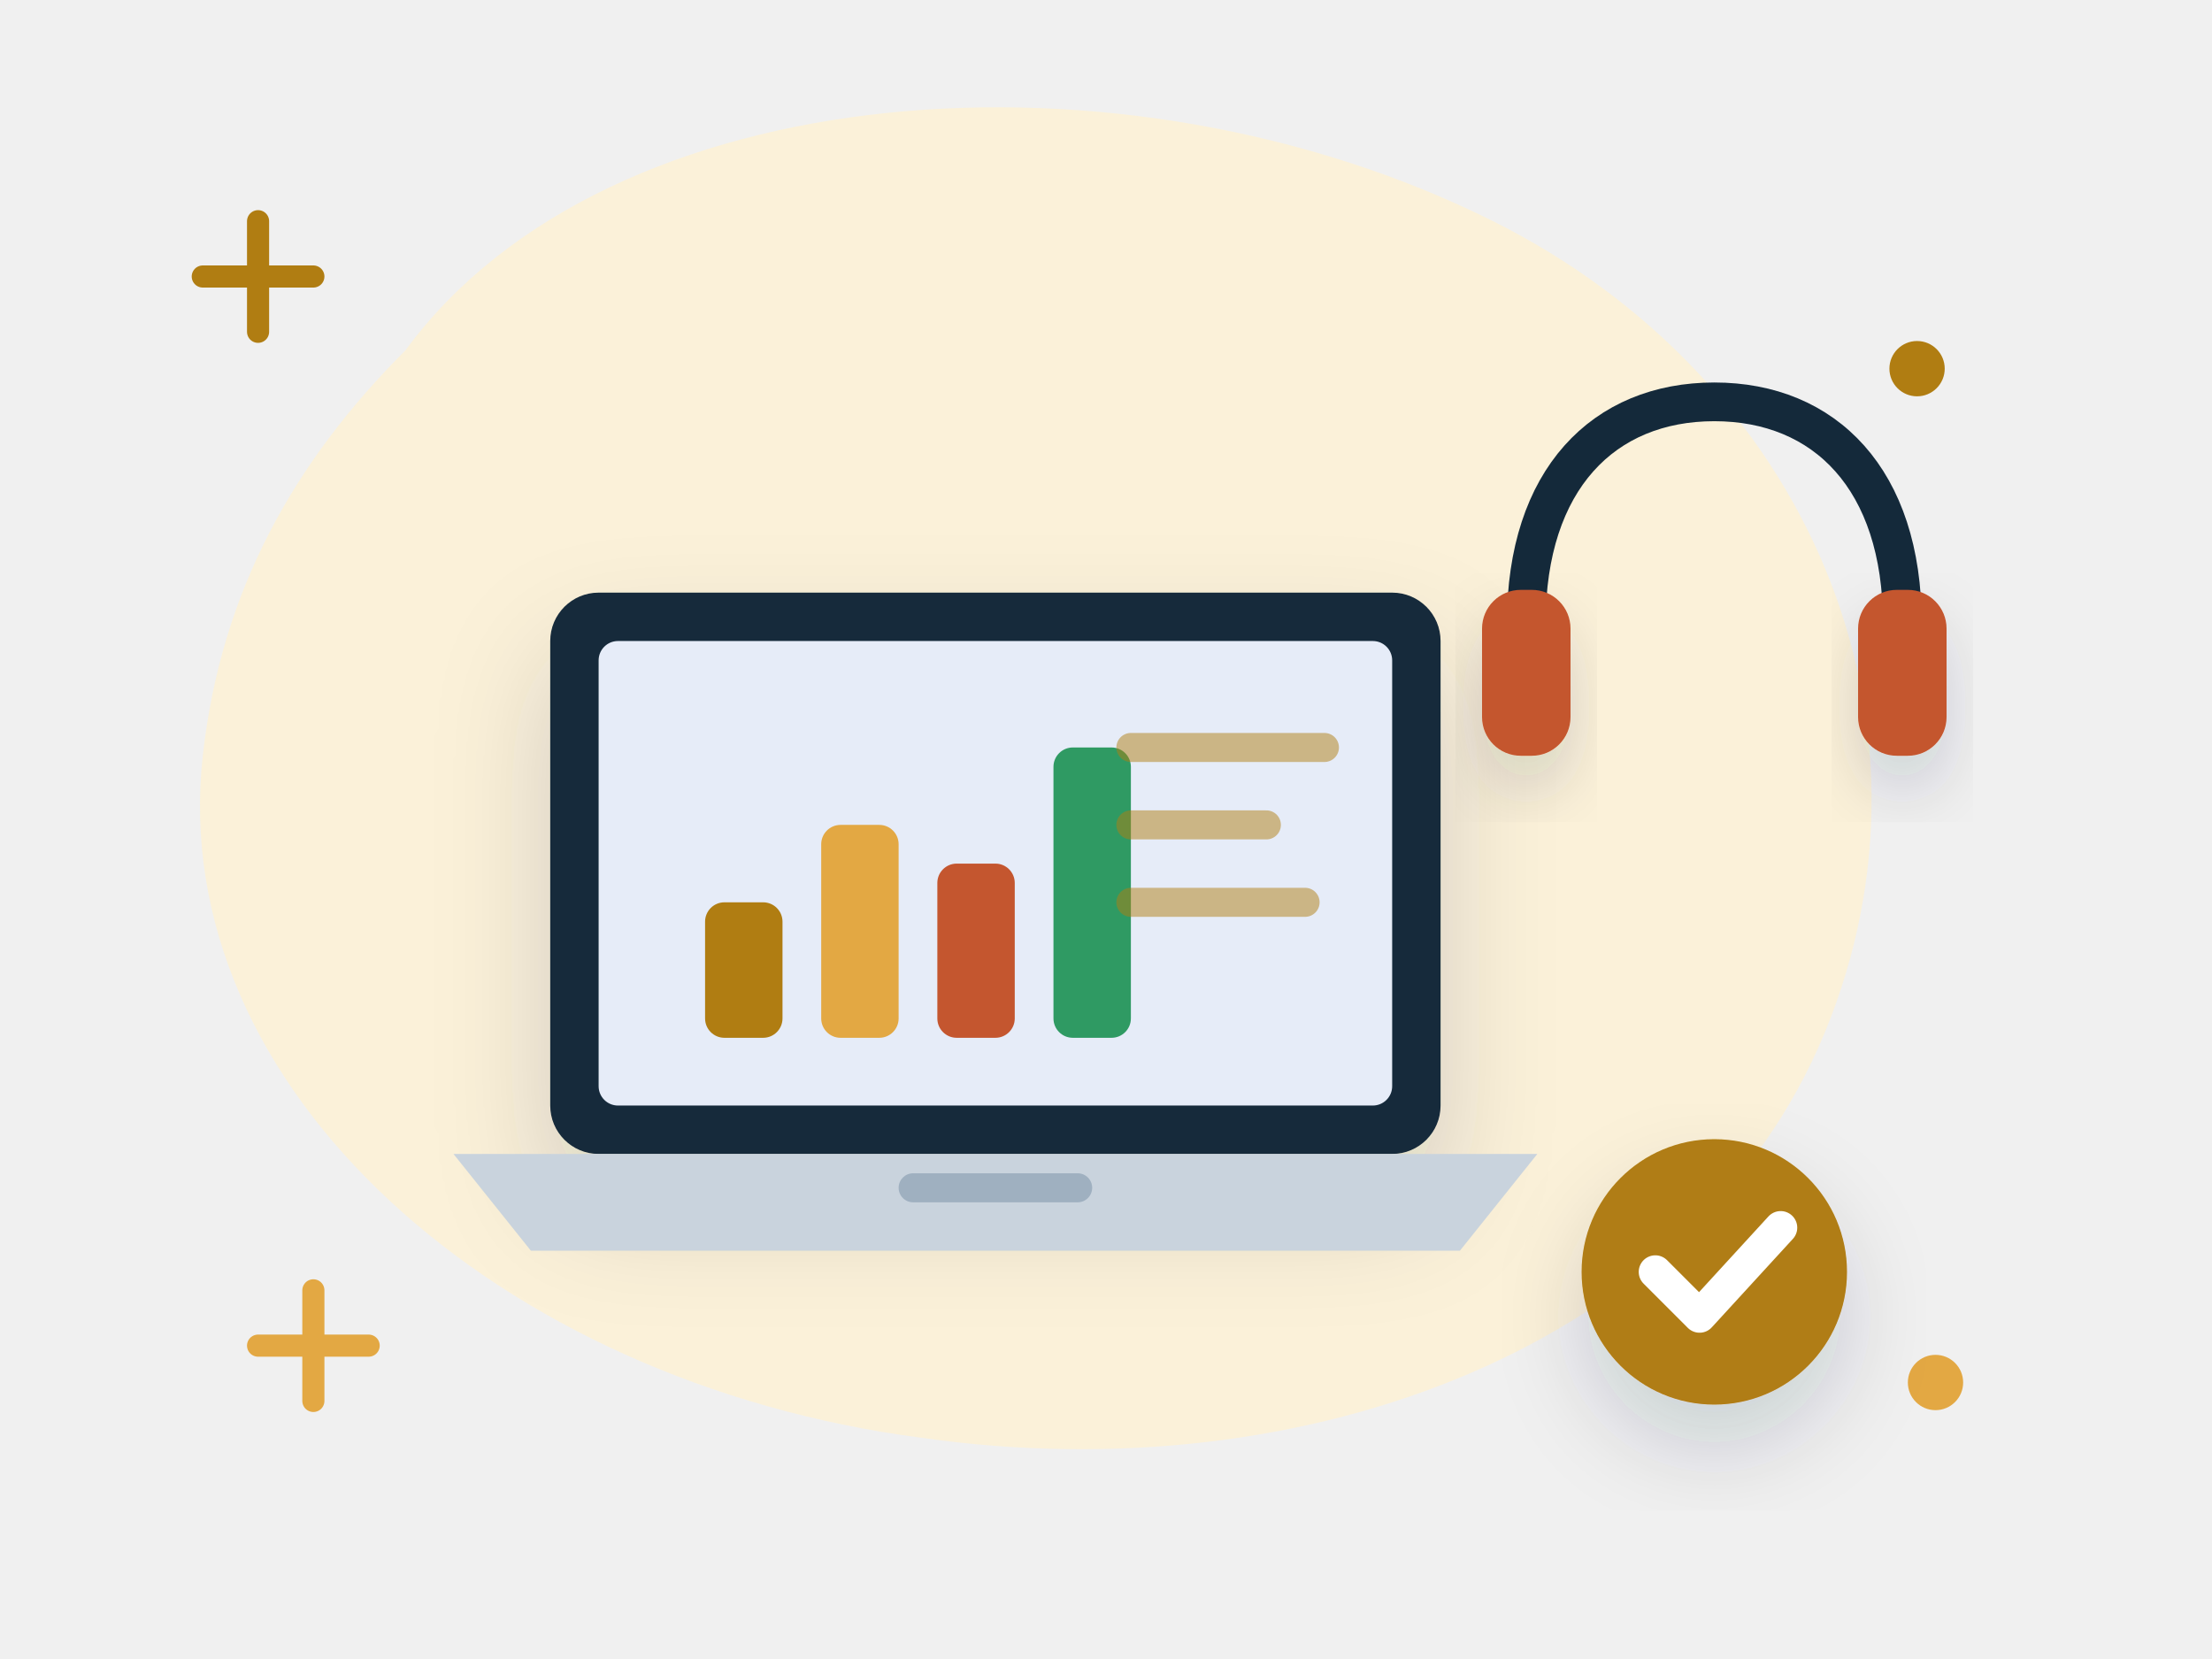
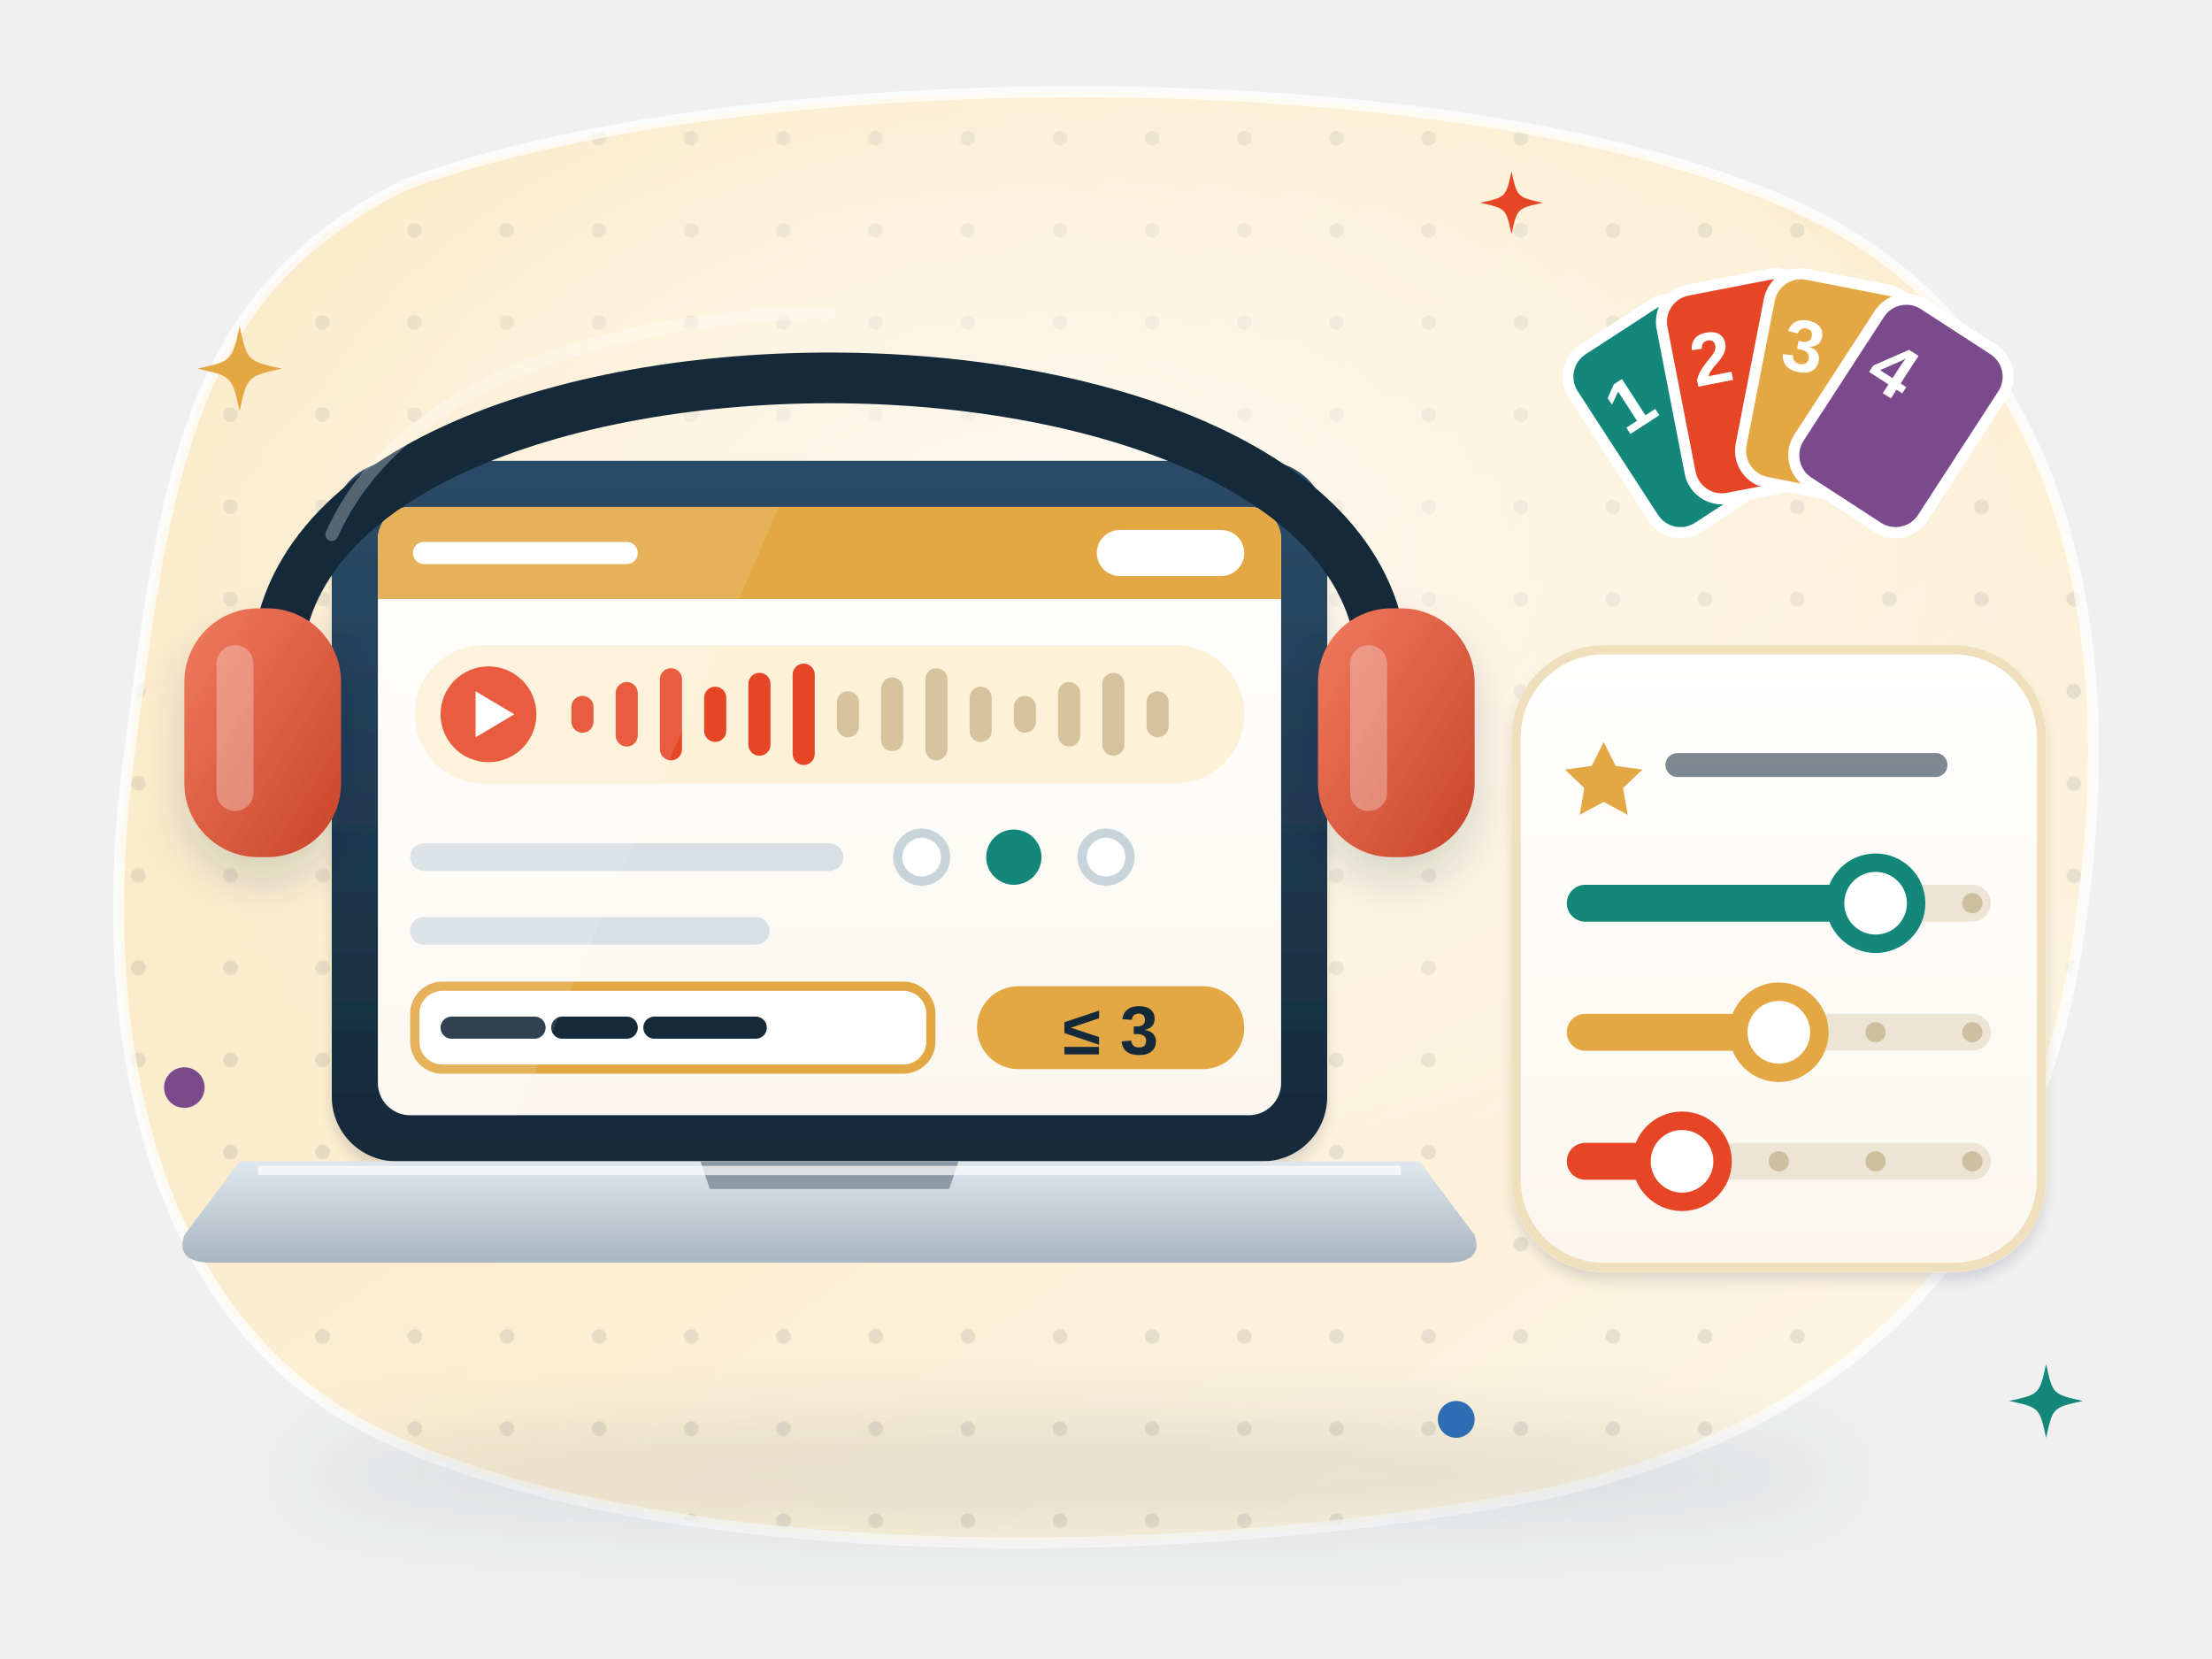
- <svg xmlns="http://www.w3.org/2000/svg" viewBox="0 0 240 180" fill="none" role="img" aria-label="A laptop quiz with headphones and a progress bar">
-   <style>.fl{animation:fl 5s ease-in-out infinite;transform-box:fill-box;transform-origin:center}.f2{animation-delay:-1.7s}.f3{animation-delay:-3.3s}
- .tw{animation:tw 2.8s ease-in-out infinite;transform-box:fill-box;transform-origin:center}.t2{animation-delay:-1.4s}.t3{animation-delay:-.7s}
- .sp{animation:sp 9s linear infinite;transform-box:fill-box;transform-origin:center}.pu{animation:pu 2.2s ease-in-out infinite;transform-box:fill-box;transform-origin:center}
- .dr{stroke-dasharray:6 8;animation:dr 1.6s linear infinite}.bl{animation:bl 1.8s steps(1) infinite}.b2{animation-delay:-.6s}.b3{animation-delay:-1.2s}
- .sw{animation:sw 3s ease-in-out infinite;transform-box:fill-box;transform-origin:bottom center}
- .wv{animation:wv 2.7s ease-out infinite;opacity:.8;transform-box:fill-box;transform-origin:left center}.w2{animation-delay:.9s}.w3{animation-delay:1.8s}
- .ri{animation:ri 6s ease-in-out infinite;transform-box:fill-box;transform-origin:center}.r2{animation-delay:-2s}.r3{animation-delay:-4s}
- .eq{animation:eq 1.2s ease-in-out infinite;transform-box:fill-box;transform-origin:bottom}.e2{animation-delay:-.3s}.e3{animation-delay:-.6s}.e4{animation-delay:-.9s}
- .pb{animation:pb 8s linear infinite;transform-box:fill-box;transform-origin:left}
- @keyframes fl{0%,100%{transform:translateY(0)}50%{transform:translateY(-6px)}}@keyframes tw{0%,100%{opacity:.3;transform:scale(.7)}50%{opacity:1;transform:scale(1.05)}}
- @keyframes sp{to{transform:rotate(360deg)}}@keyframes pu{0%,100%{transform:scale(1)}15%{transform:scale(1.12)}30%{transform:scale(1)}}
- @keyframes dr{to{stroke-dashoffset:-28}}@keyframes bl{0%,100%{opacity:1}50%{opacity:.25}}@keyframes sw{50%{transform:rotate(6deg)}}
- @keyframes wv{0%{opacity:0;transform:scale(.6)}25%{opacity:.9}100%{opacity:0;transform:scale(1.4)}}
- @keyframes ri{0%{opacity:0;transform:translateY(8px)}20%,70%{opacity:.85}100%{opacity:0;transform:translateY(-22px)}}
- @keyframes eq{0%,100%{transform:scaleY(.35)}50%{transform:scaleY(1)}}@keyframes pb{from{transform:scaleX(.05)}to{transform:scaleX(1)}}
- @media (prefers-reduced-motion:reduce){*{animation:none!important}}</style>
+ <svg xmlns="http://www.w3.org/2000/svg" viewBox="0 0 240 180" fill="none" role="img" aria-label="Test Lab: headphones wrap around a laptop running the Canvas listening quiz with an audio player, answer choices and a three-word answer box; four numbered tactic cards fan out above a self-rating card with three sliders">
+   <style>
+ .te1-tw { animation: te1-tw 3.2s ease-in-out infinite; transform-box: fill-box; transform-origin: center; }
+ @keyframes te1-tw { 0%, 100% { opacity: .35; transform: scale(.6); } 50% { opacity: 1; transform: scale(1); } }
+ .te1-fl { animation: te1-fl 6s ease-in-out infinite; } .te1-fl2 { animation: te1-fl 7s ease-in-out -3s infinite; }
+ @keyframes te1-fl { 50% { transform: translateY(-3px); } }
+ .te1-bl { animation: te1-bl 4.6s infinite; transform-box: fill-box; transform-origin: center; }
+ @keyframes te1-bl { 0%, 93%, 100% { transform: scaleY(1); } 96% { transform: scaleY(.1); } }
+ .te1-bar { animation: te1-bar 1.3s ease-in-out infinite; transform-box: fill-box; transform-origin: center; }
+ @keyframes te1-bar { 50% { transform: scaleY(.5); } }
+ .te1-knob { animation: te1-knob 5s ease-in-out infinite; }
+ @keyframes te1-knob { 0%, 100% { transform: translateX(0); } 50% { transform: translateX(-3px); } }
+ @media (prefers-reduced-motion: reduce) { * { animation: none !important; } }
+ </style>
  <defs>
-     <filter id="s" x="-30%" y="-30%" width="160%" height="170%">
-       <feDropShadow dx="0" dy="6" stdDeviation="6" flood-color="#14293a" flood-opacity=".16" />
+     <linearGradient id="te1-bg" x1="0" y1="0" x2="1" y2="1">
+       <stop offset="0" stop-color="#fae6bd" />
+       <stop offset="1" stop-color="#fdf6e6" />
+     </linearGradient>
+     <pattern id="te1-dots" width="10" height="10" patternUnits="userSpaceOnUse">
+       <circle cx="5" cy="5" r=".8" fill="#14293a" fill-opacity=".09" />
+     </pattern>
+     <clipPath id="te1-clip">
+       <path d="M44 20C82 6 164 6 198 24c26 14 32 44 28 74-4 34-22 56-58 64-40 8-96 8-126-6C16 144 10 112 14 82c4-30 6-50 30-62z" />
+     </clipPath>
+     <radialGradient id="te1-glow" cx=".5" cy=".42" r=".55">
+       <stop offset="0" stop-color="#fff" stop-opacity=".75" />
+       <stop offset="1" stop-color="#fff" stop-opacity="0" />
+     </radialGradient>
+     <filter id="te1-sh" x="-25%" y="-25%" width="150%" height="170%">
+       <feDropShadow dx="0" dy="4" stdDeviation="4" flood-color="#14293a" flood-opacity=".16" />
+       <feDropShadow dx="0" dy="1" stdDeviation=".6" flood-color="#14293a" flood-opacity=".12" />
    </filter>
+     <filter id="te1-sh2" x="-30%" y="-30%" width="160%" height="170%">
+       <feDropShadow dx="0" dy="2.5" stdDeviation="2.5" flood-color="#14293a" flood-opacity=".16" />
+     </filter>
+     <filter id="te1-blur" x="-20%" y="-50%" width="140%" height="200%">
+       <feGaussianBlur stdDeviation="4" />
+     </filter>
+     <linearGradient id="te1-shine" x1="0" y1="0" x2="0" y2="1">
+       <stop offset="0" stop-color="#fff" stop-opacity=".55" />
+       <stop offset="1" stop-color="#fff" stop-opacity="0" />
+     </linearGradient>
+     <linearGradient id="te1-lid" x1="0" y1="0" x2="0" y2="1">
+       <stop offset="0" stop-color="#2c4c68" />
+       <stop offset="1" stop-color="#14293a" />
+     </linearGradient>
+     <linearGradient id="te1-base" x1="0" y1="0" x2="0" y2="1">
+       <stop offset="0" stop-color="#dfe6ec" />
+       <stop offset="1" stop-color="#a9b6c2" />
+     </linearGradient>
+     <linearGradient id="te1-scr" x1="0" y1="0" x2="0" y2="1">
+       <stop offset="0" stop-color="#fff" />
+       <stop offset="1" stop-color="#fbf7ef" />
+     </linearGradient>
+     <linearGradient id="te1-cup" x1="0" y1="0" x2="1" y2="1">
+       <stop offset="0" stop-color="#f07a5f" />
+       <stop offset="1" stop-color="#c9452a" />
+     </linearGradient>
+     <linearGradient id="te1-paper" x1="0" y1="0" x2="0" y2="1">
+       <stop offset="0" stop-color="#fff" />
+       <stop offset="1" stop-color="#fbf7ef" />
+     </linearGradient>
  </defs>
-   <path transform="scale(1.0 1.0)" d="M44 38c22-30 78-34 118-14 34 17 50 54 36 88-14 34-56 50-98 44C54 150 18 118 22 82c2-18 10-32 22-44z" fill="#fbf1d9" />
-   <path class="tw" d="M22 30h12m-6-6v12" stroke="#b07d12" stroke-width="2.4" stroke-linecap="round" />
-   <circle class="tw t2" cx="210" cy="150" r="3" fill="#e3a843" />
-   <circle class="tw" cx="208" cy="40" r="3" fill="#b07d12" />
-   <path class="tw t2" d="M28 146h12m-6-6v12" stroke="#e3a843" stroke-width="2.4" stroke-linecap="round" />
-   <g transform="translate(108 100) scale(1.05)">
-     <rect x="-46" y="-34" width="92" height="58" rx="5" fill="#14293a" filter="url(#s)" />
-     <rect x="-41" y="-29" width="82" height="48" rx="2" fill="#e6ecf8" />
-     <path d="M-56 24h112l-8 10h-96z" fill="#c9d3dd" />
-     <rect x="-10" y="26" width="20" height="3" rx="1.5" fill="#9fb0c0" />
-     <rect class="eq e1" x="-30" y="-2" width="8" height="14" rx="2" fill="#b07d12" />
-     <rect class="eq e2" x="-18" y="-10" width="8" height="22" rx="2" fill="#e3a843" />
-     <rect class="eq e3" x="-6" y="-6" width="8" height="18" rx="2" fill="#c4562f" />
-     <rect class="eq e4" x="6" y="-18" width="8" height="30" rx="2" fill="#2f9a63" />
-     <path d="M14-18h20M14-10h14M14-2h18" stroke="#b07d12" stroke-width="3" stroke-linecap="round" opacity=".5" />
+   <path d="M44 20C82 6 164 6 198 24c26 14 32 44 28 74-4 34-22 56-58 64-40 8-96 8-126-6C16 144 10 112 14 82c4-30 6-50 30-62z" fill="url(#te1-bg)" />
+   <g clip-path="url(#te1-clip)">
+     <rect width="240" height="180" fill="url(#te1-dots)" />
+     <ellipse cx="112" cy="70" rx="110" ry="70" fill="url(#te1-glow)" />
  </g>
-   <g class="fl">
-     <g transform="translate(186 64) scale(0.6)">
-       <path d="M-34 6c0-26 14-40 34-40s34 14 34 40" stroke="#14293a" stroke-width="7" fill="none" stroke-linecap="round" />
-       <rect x="-42" y="0" width="16" height="30" rx="7" fill="#c4562f" filter="url(#s)" />
-       <rect x="26" y="0" width="16" height="30" rx="7" fill="#c4562f" filter="url(#s)" />
+   <path d="M44 20C82 6 164 6 198 24c26 14 32 44 28 74-4 34-22 56-58 64-40 8-96 8-126-6C16 144 10 112 14 82c4-30 6-50 30-62z" fill="none" stroke="#fff" stroke-opacity=".7" stroke-width="1.2" />
+   <ellipse cx="116" cy="160" rx="84" ry="6" fill="#14293a" opacity=".1" filter="url(#te1-blur)" />
+   <g filter="url(#te1-sh)">
+     <rect x="36" y="50" width="108" height="76" rx="7" fill="url(#te1-lid)" />
+   </g>
+   <rect x="41" y="55" width="98" height="66" rx="3.5" fill="url(#te1-scr)" />
+   <path d="M44.5 55h91a3.5 3.5 0 0 1 3.5 3.5V65H41v-6.5a3.5 3.5 0 0 1 3.5-3.5z" fill="#e3a843" />
+   <path d="M46 60h22" stroke="#fff" stroke-width="2.4" stroke-linecap="round" />
+   <rect x="119" y="57.5" width="16" height="5" rx="2.5" fill="#fff" />
+   <rect x="45" y="70" width="90" height="15" rx="7.5" fill="#fdf1d8" />
+   <circle cx="53" cy="77.5" r="5.2" fill="#e64626" />
+   <path d="M51.6 75v5l4.2-2.5z" fill="#fff" />
+   <rect class="te1-bar" style="animation-delay:-0.0s" x="62" y="75.5" width="2.4" height="4" rx="1.2" fill="#e64626" />
+   <rect class="te1-bar" style="animation-delay:-0.3s" x="66.8" y="74" width="2.4" height="7" rx="1.2" fill="#e64626" />
+   <rect class="te1-bar" style="animation-delay:-0.6s" x="71.6" y="72.5" width="2.4" height="10" rx="1.2" fill="#e64626" />
+   <rect class="te1-bar" style="animation-delay:-0.9s" x="76.4" y="74.5" width="2.4" height="6" rx="1.2" fill="#e64626" />
+   <rect class="te1-bar" style="animation-delay:-0.0s" x="81.2" y="73" width="2.4" height="9" rx="1.2" fill="#e64626" />
+   <rect class="te1-bar" style="animation-delay:-0.3s" x="86" y="72" width="2.4" height="11" rx="1.2" fill="#e64626" />
+   <rect x="90.8" y="75" width="2.4" height="5" rx="1.2" fill="#d6c39e" />
+   <rect x="95.6" y="73.5" width="2.4" height="8" rx="1.2" fill="#d6c39e" />
+   <rect x="100.4" y="72.5" width="2.4" height="10" rx="1.2" fill="#d6c39e" />
+   <rect x="105.2" y="74.5" width="2.4" height="6" rx="1.2" fill="#d6c39e" />
+   <rect x="110" y="75.5" width="2.4" height="4" rx="1.2" fill="#d6c39e" />
+   <rect x="114.8" y="74" width="2.4" height="7" rx="1.2" fill="#d6c39e" />
+   <rect x="119.6" y="73" width="2.4" height="9" rx="1.2" fill="#d6c39e" />
+   <rect x="124.4" y="75" width="2.4" height="5" rx="1.2" fill="#d6c39e" />
+   <path d="M46 93h44M46 101h36" stroke="#d9dfe4" stroke-width="3" stroke-linecap="round" />
+   <circle cx="100" cy="93" r="2.6" fill="#fff" stroke="#c9d3da" />
+   <circle cx="110" cy="93" r="3" fill="#13887a" />
+   <circle cx="120" cy="93" r="2.6" fill="#fff" stroke="#c9d3da" />
+   <rect x="45" y="107" width="56" height="9" rx="3" fill="#fff" stroke="#e3a843" />
+   <path d="M49 111.5h9M61 111.5h7M71 111.5h11" stroke="#14293a" stroke-width="2.4" stroke-linecap="round" />
+   <rect x="106" y="107" width="29" height="9" rx="4.5" fill="#e3a843" />
+   <text x="120.5" y="114.4" text-anchor="middle" font-family="'Helvetica Neue', Arial, sans-serif" font-size="7.5" font-weight="800" fill="#14293a">≤ 3</text>
+   <path d="M41 58.5a3.5 3.5 0 0 1 3.5-3.5h40L56 121H44.5a3.5 3.5 0 0 1-3.5-3.5z" fill="#fff" opacity=".12" />
+   <path d="M26 126H154L160 134Q161 137 157 137H23Q19 137 20 134z" fill="url(#te1-base)" />
+   <path d="M76 126H104L103 129H77z" fill="#8e9aa5" />
+   <path d="M28 127H152" stroke="#fff" stroke-opacity=".7" />
+   <path d="M30 74C28 30 152 30 150 74" stroke="#14293a" stroke-width="5.5" stroke-linecap="round" />
+   <path d="M36 58C44 40 70 34 90 34" stroke="#fff" stroke-opacity=".28" stroke-width="1.4" stroke-linecap="round" />
+   <g filter="url(#te1-sh2)">
+     <rect x="20" y="66" width="17" height="27" rx="8" fill="url(#te1-cup)" />
+     <rect x="143" y="66" width="17" height="27" rx="8" fill="url(#te1-cup)" />
+   </g>
+   <rect x="23.5" y="70" width="4" height="18" rx="2" fill="#fff" opacity=".3" />
+   <rect x="146.5" y="70" width="4" height="18" rx="2" fill="#fff" opacity=".3" />
+   <g class="te1-fl">
+     <g transform="rotate(-33 194 64)">
+       <rect x="186" y="30" width="16" height="23" rx="3.5" fill="#13887a" stroke="#fff" stroke-width="1.2" />
+       <text x="190.6" y="40.5" text-anchor="middle" font-family="'Helvetica Neue', Arial, sans-serif" font-size="8" font-weight="800" fill="#fff">1</text>
+     </g>
+     <g transform="rotate(-11 194 64)">
+       <rect x="186" y="30" width="16" height="23" rx="3.5" fill="#e64626" stroke="#fff" stroke-width="1.2" />
+       <text x="190.6" y="40.5" text-anchor="middle" font-family="'Helvetica Neue', Arial, sans-serif" font-size="8" font-weight="800" fill="#fff">2</text>
+     </g>
+     <g transform="rotate(11 194 64)">
+       <rect x="186" y="30" width="16" height="23" rx="3.5" fill="#e3a843" stroke="#fff" stroke-width="1.2" />
+       <text x="190.6" y="40.5" text-anchor="middle" font-family="'Helvetica Neue', Arial, sans-serif" font-size="8" font-weight="800" fill="#fff">3</text>
+     </g>
+     <g transform="rotate(33 194 64)">
+       <rect x="186" y="30" width="16" height="23" rx="3.5" fill="#7a4a8c" stroke="#fff" stroke-width="1.2" />
+       <text x="190.6" y="40.5" text-anchor="middle" font-family="'Helvetica Neue', Arial, sans-serif" font-size="8" font-weight="800" fill="#fff">4</text>
    </g>
  </g>
-   <g class="pu">
-     <g transform="translate(186 138) scale(0.8)">
-       <circle r="18" fill="#b07d12" filter="url(#s)" />
-       <path d="M-8 0l6 6 11-12" stroke="#fff" stroke-width="4.5" fill="none" stroke-linecap="round" stroke-linejoin="round" />
+   <g class="te1-fl2">
+     <rect x="164" y="70" width="58" height="68" rx="10" fill="url(#te1-paper)" filter="url(#te1-sh)" />
+     <rect x="164.5" y="70.5" width="57" height="67" rx="9.5" stroke="#f0dfbd" />
+     <path d="M174 80.5l1.3 2.6 2.9.4-2.1 2 .5 2.9-2.6-1.4-2.6 1.4.5-2.9-2.1-2 2.9-.4z" fill="#e3a843" />
+     <path d="M182 83h28" stroke="#14293a" stroke-opacity=".55" stroke-width="2.6" stroke-linecap="round" />
+     <path d="M172 98H214" stroke="#ece4d4" stroke-width="4" stroke-linecap="round" />
+     <path d="M172 98H203.5" stroke="#13887a" stroke-width="4" stroke-linecap="round" />
+     <circle cx="214" cy="98" r="1.1" fill="#cdbf9f" />
+     <g class="te1-knob" style="animation-delay:0.0s">
+       <circle cx="203.5" cy="98" r="4.4" fill="#fff" stroke="#13887a" stroke-width="2" />
+     </g>
+     <path d="M172 112H214" stroke="#ece4d4" stroke-width="4" stroke-linecap="round" />
+     <path d="M172 112H193" stroke="#e3a843" stroke-width="4" stroke-linecap="round" />
+     <circle cx="203.5" cy="112" r="1.1" fill="#cdbf9f" />
+     <circle cx="214" cy="112" r="1.1" fill="#cdbf9f" />
+     <g class="te1-knob" style="animation-delay:-1.4s">
+       <circle cx="193" cy="112" r="4.4" fill="#fff" stroke="#e3a843" stroke-width="2" />
+     </g>
+     <path d="M172 126H214" stroke="#ece4d4" stroke-width="4" stroke-linecap="round" />
+     <path d="M172 126H182.5" stroke="#e64626" stroke-width="4" stroke-linecap="round" />
+     <circle cx="193" cy="126" r="1.1" fill="#cdbf9f" />
+     <circle cx="203.5" cy="126" r="1.1" fill="#cdbf9f" />
+     <circle cx="214" cy="126" r="1.1" fill="#cdbf9f" />
+     <g class="te1-knob" style="animation-delay:-2.8s">
+       <circle cx="182.5" cy="126" r="4.4" fill="#fff" stroke="#e64626" stroke-width="2" />
    </g>
  </g>
+   <path class="te1-tw" d="M26 35.4C26.83 39.17 26.83 39.17 30.6 40C26.83 40.83 26.83 40.83 26 44.6C25.17 40.83 25.17 40.83 21.4 40C25.17 39.17 25.17 39.17 26 35.4z" fill="#e3a843" />
+   <path class="te1-tw" style="animation-delay:-1.3s" d="M222 148C222.72 151.28 222.72 151.28 226 152C222.72 152.72 222.72 152.72 222 156C221.28 152.72 221.28 152.72 218 152C221.28 151.28 221.28 151.28 222 148z" fill="#13887a" />
+   <path class="te1-tw" style="animation-delay:-2.1s" d="M164 18.6C164.61 21.39 164.61 21.39 167.4 22C164.61 22.61 164.61 22.61 164 25.4C163.39 22.61 163.39 22.61 160.6 22C163.39 21.39 163.39 21.39 164 18.6z" fill="#e64626" />
+   <circle class="te1-tw" style="animation-delay:-0.7s" cx="20" cy="118" r="2.2" fill="#7a4a8c" />
+   <circle class="te1-tw" style="animation-delay:-1.7s" cx="158" cy="154" r="2" fill="#2f6db5" />
</svg>
